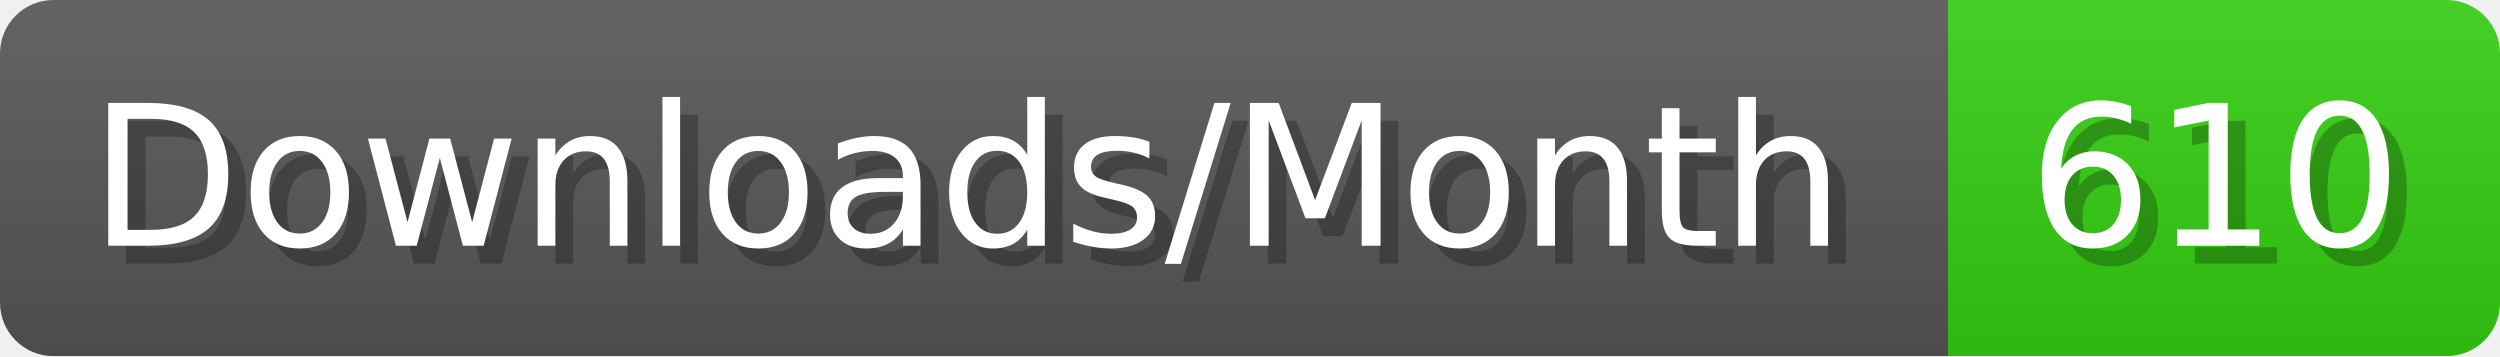
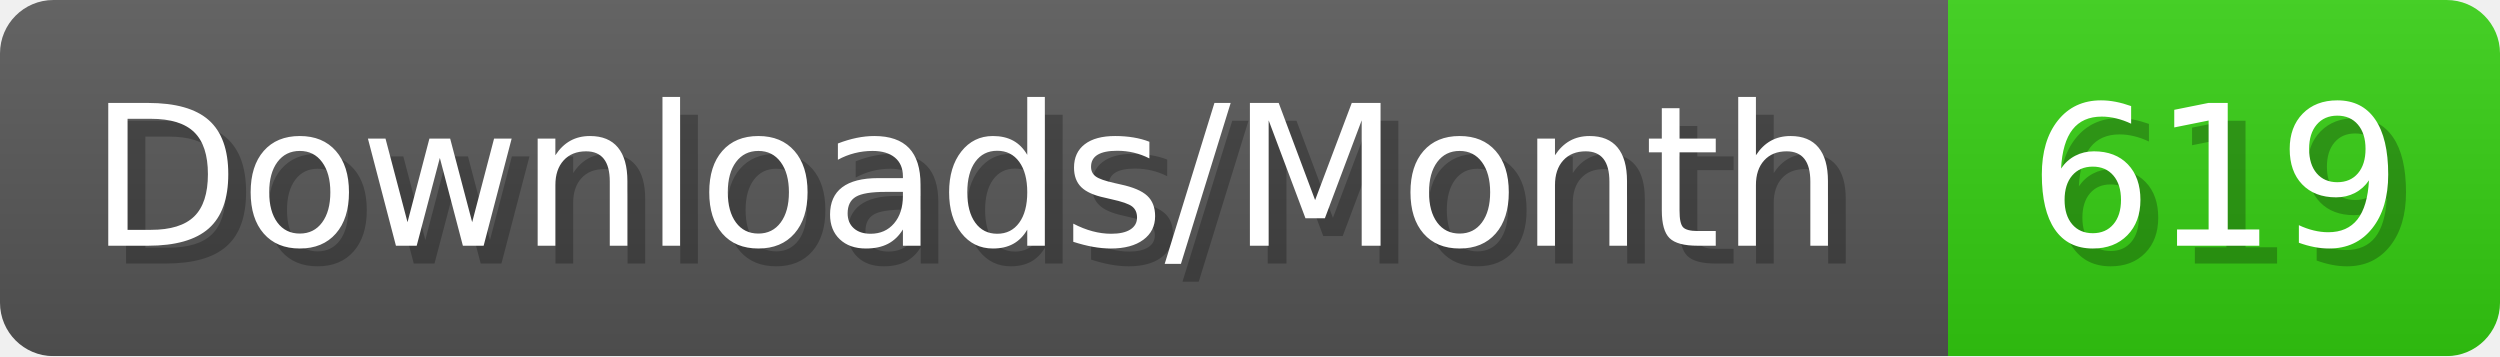
- <svg xmlns="http://www.w3.org/2000/svg" width="140.4" height="20" viewBox="0 0 1404 200" role="img" aria-label="Downloads/Month: 610">
+ <svg xmlns="http://www.w3.org/2000/svg" width="140.4" height="20" viewBox="0 0 1404 200" role="img" aria-label="Downloads/Month: 619">
  <linearGradient id="YlXUI" x2="0" y2="100%">
    <stop offset="0" stop-opacity=".1" stop-color="#EEE" />
    <stop offset="1" stop-opacity=".1" />
  </linearGradient>
  <mask id="JHhop">
    <rect width="1404" height="200" rx="30" fill="#FFF" />
  </mask>
  <g mask="url(#JHhop)">
    <rect width="1094" height="200" fill="#555" />
    <rect width="310" height="200" fill="#3C1" x="1094" />
    <rect width="1404" height="200" fill="url(#YlXUI)" />
  </g>
  <g aria-hidden="true" fill="#fff" text-anchor="start" font-family="Verdana,DejaVu Sans,sans-serif" font-size="110">
    <text x="60" y="148" textLength="994" fill="#000" opacity="0.25">Downloads/Month</text>
    <text x="50" y="138" textLength="994">Downloads/Month</text>
-     <text x="1149" y="148" textLength="210" fill="#000" opacity="0.25">610</text>
-     <text x="1139" y="138" textLength="210">610</text>
+     <text x="1149" y="148" textLength="210" fill="#000" opacity="0.25">619</text>
+     <text x="1139" y="138" textLength="210">619</text>
  </g>
</svg>
